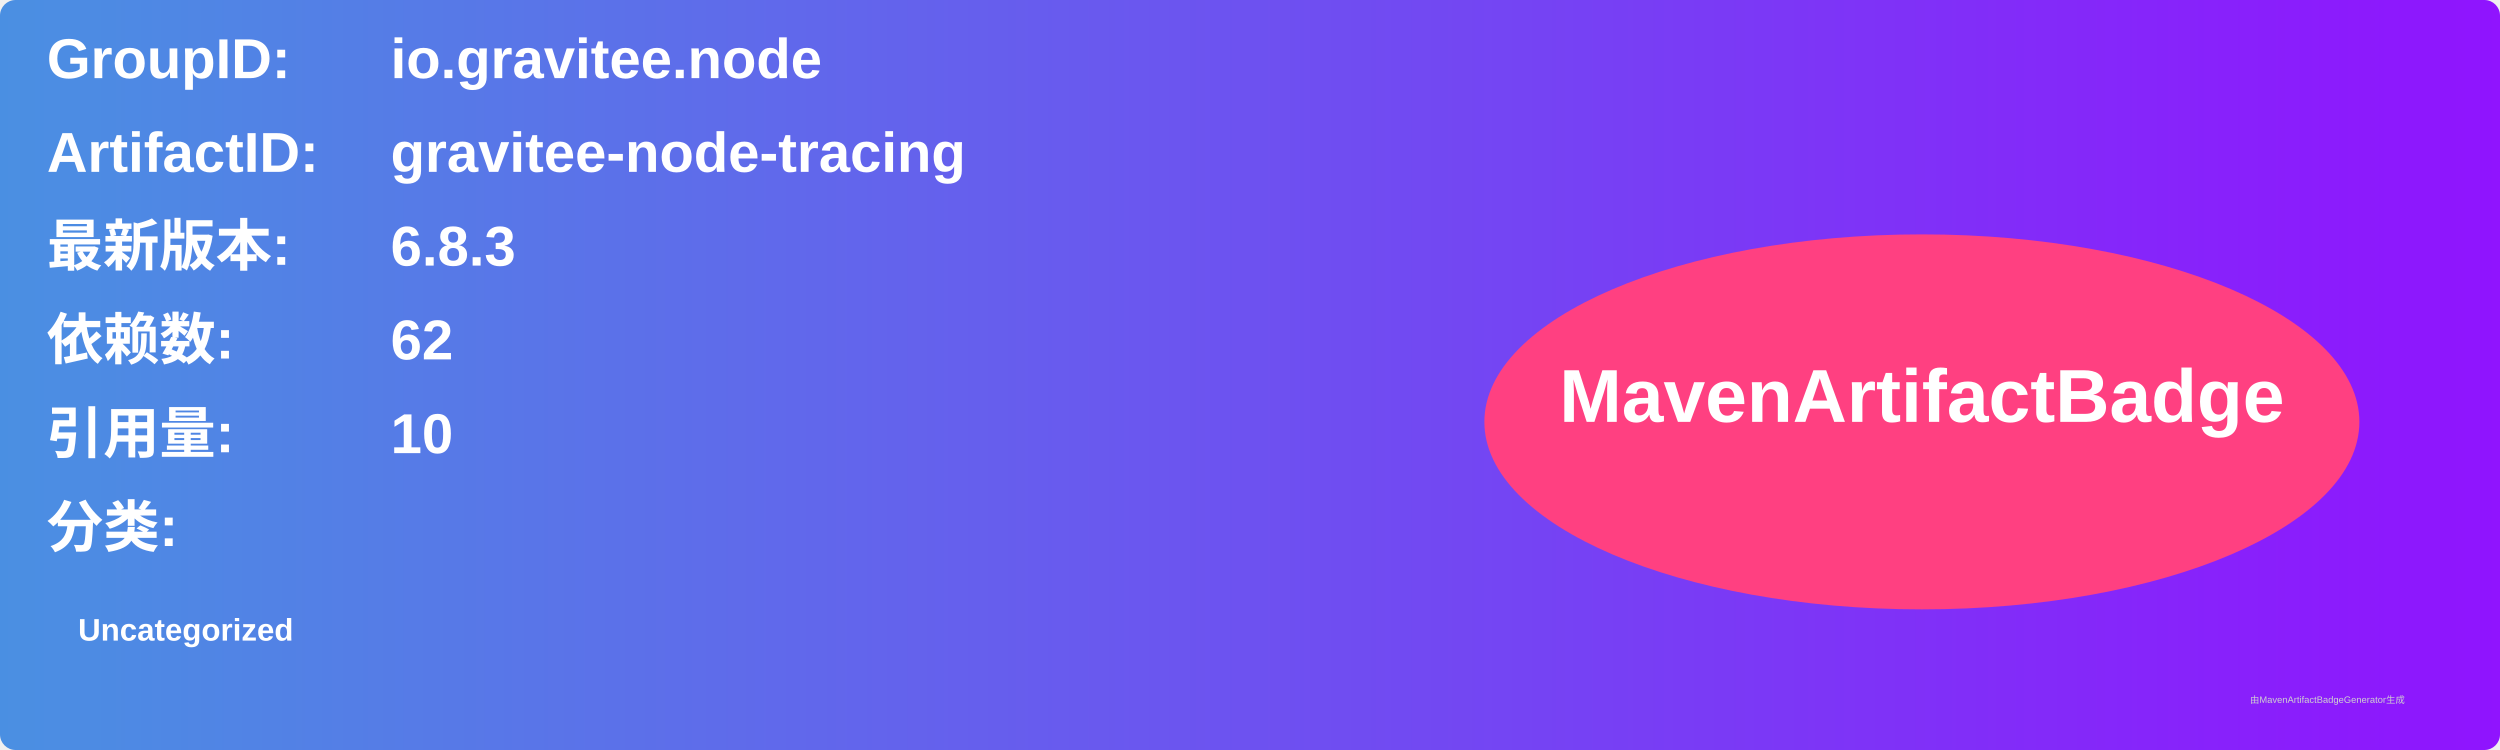
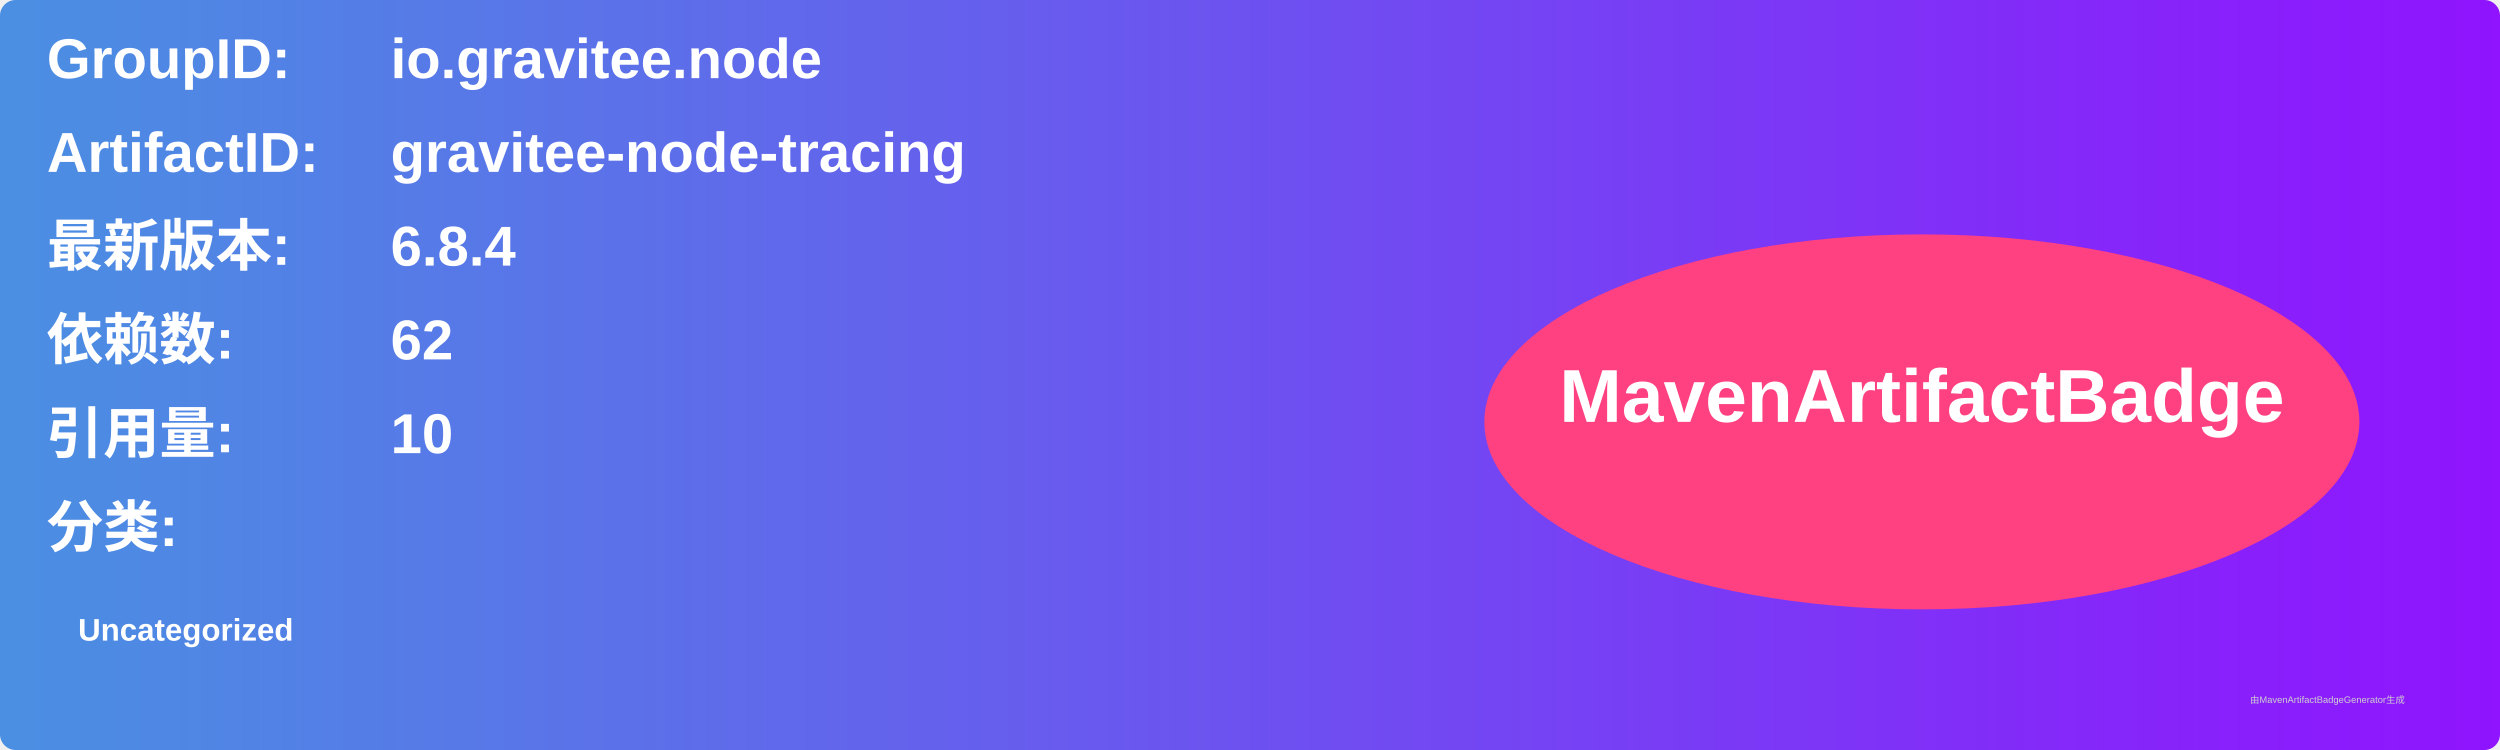
<svg xmlns="http://www.w3.org/2000/svg" width="800" height="240" viewBox="0 0 800 240">
  <linearGradient id="grad" x1="0%" y1="0%" x2="100%" y2="0%">
    <stop offset="0%" stop-color="#4a90e2" />
    <stop offset="100%" stop-color="#9013fe" />
  </linearGradient>
  <rect width="100%" height="100%" rx="5" ry="5" fill="url(#grad)" />
  <g transform="translate(15, 15)">
    <text x="0" y="10" font-family="Arial" font-size="18" fill="white" font-weight="bold" width="260">GroupID:</text>
    <text x="110" y="10" font-family="Arial" font-size="18" fill="white" font-weight="bold" width="460">io.gravitee.node</text>
    <text x="0" y="40" font-family="Arial" font-size="18" fill="white" font-weight="bold" width="260">ArtifactID:</text>
    <text x="110" y="40" font-family="Arial" font-size="18" fill="white" font-weight="bold" width="460">gravitee-node-tracing</text>
    <text x="0" y="70" font-family="Arial" font-size="18" fill="white" font-weight="bold">最新版本:</text>
    <text x="110" y="70" font-family="Arial" font-size="18" fill="white" font-weight="bold">
-       <tspan font-weight="bold">6.8.3</tspan>
+       <tspan font-weight="bold">6.8.4</tspan>
    </text>
    <text x="0" y="100" font-family="Arial" font-size="18" fill="white" font-weight="bold">依赖数: </text>
    <text x="110" y="100" font-family="Arial" font-size="18" fill="white">
      <tspan font-weight="bold">62</tspan>
    </text>
    <text x="0" y="130" font-family="Arial" font-size="18" fill="white" font-weight="bold">引用量: </text>
    <text x="110" y="130" font-family="Arial" font-size="18" fill="white">
      <tspan font-weight="bold">10</tspan>
    </text>
    <text x="0" y="160" font-family="Arial" font-size="18" fill="white" font-weight="bold">分类:</text>
    <text x="10" y="190" font-family="Arial" font-size="10" fill="white">
      <tspan font-weight="bold">Uncategorized</tspan>
    </text>
    <ellipse cx="600" cy="120" rx="140" ry="60" fill="#ff4081" />
    <text x="600" y="120" text-anchor="middle" font-family="Arial" font-size="24" fill="white" font-weight="bold">MavenArtifactBadge</text>
  </g>
  <text x="720" y="225" font-family="Arial" font-size="3" fill="#d0d0d0">由MavenArtifactBadgeGenerator生成</text>
</svg>
